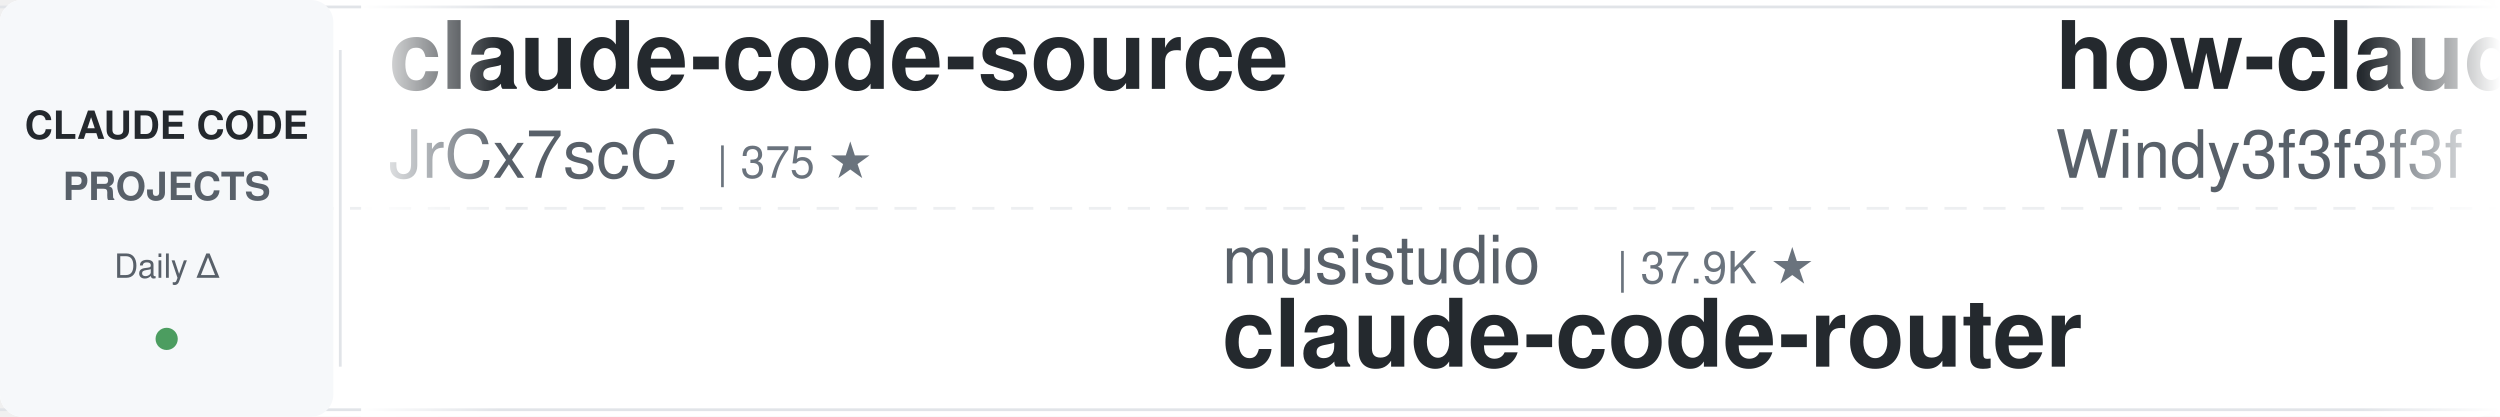
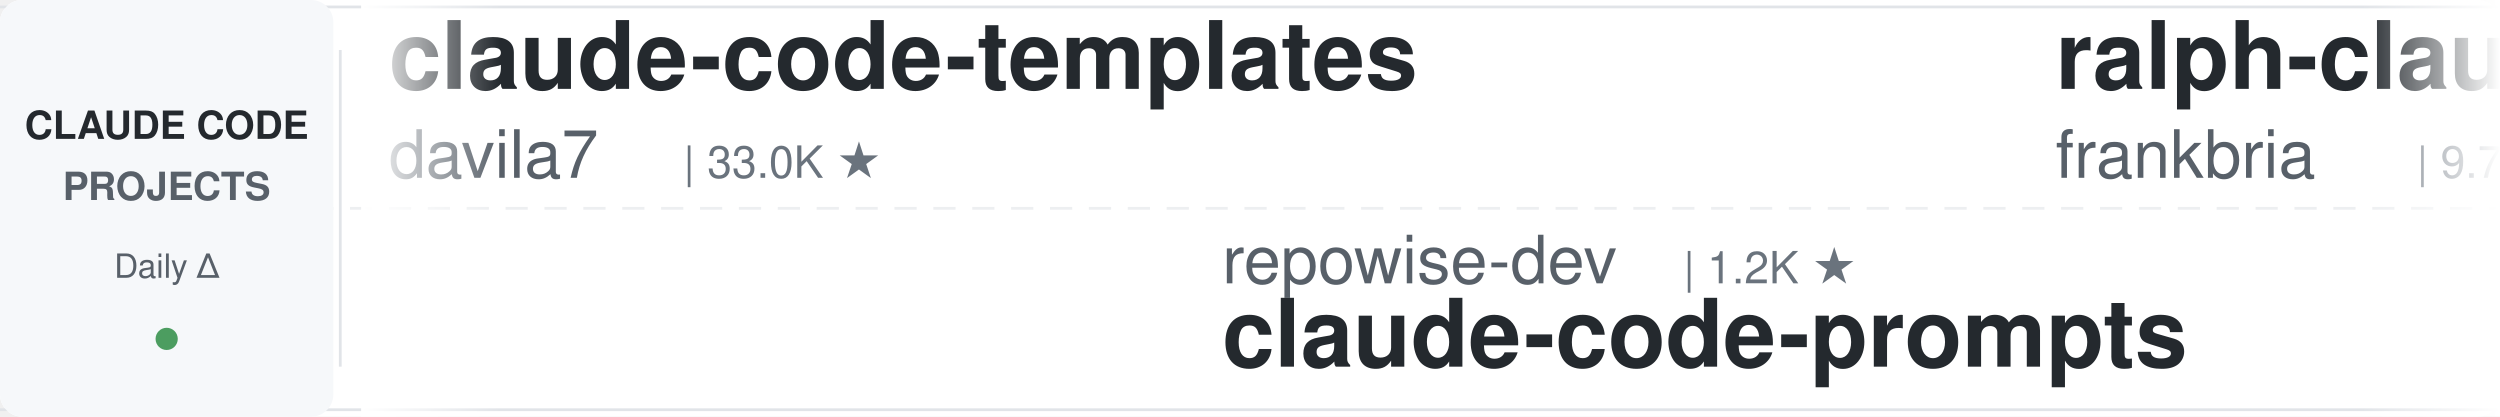
<svg xmlns="http://www.w3.org/2000/svg" width="900" height="150">
  <defs>
    <linearGradient id="leftFade" x1="0%" y1="0%" x2="100%" y2="0%">
      <stop offset="0%" style="stop-color:#ffffff;stop-opacity:1" />
      <stop offset="100%" style="stop-color:#ffffff;stop-opacity:0" />
    </linearGradient>
    <linearGradient id="rightFade" x1="0%" y1="0%" x2="100%" y2="0%">
      <stop offset="0%" style="stop-color:#ffffff;stop-opacity:0" />
      <stop offset="100%" style="stop-color:#ffffff;stop-opacity:1" />
    </linearGradient>
  </defs>
  <rect width="900" height="150" fill="#ffffff" rx="8" />
  <rect x="0" y="2" width="900" height="1" fill="#e1e4e8" />
  <rect x="0" y="147" width="900" height="1" fill="#e1e4e8" />
  <line x1="0" y1="75" x2="900" y2="75" stroke="#e1e4e8" stroke-width="1" stroke-dasharray="8 6" opacity="0.6" />
  <rect x="0" y="0" width="120" height="150" fill="#f6f8fa" rx="8" />
  <text x="60" y="50" font-family="-apple-system, BlinkMacSystemFont, 'Segoe UI', Helvetica, Arial, sans-serif" font-size="14" font-weight="600" fill="#24292e" text-anchor="middle">CLAUDE CODE</text>
  <text x="60" y="72" font-family="-apple-system, BlinkMacSystemFont, 'Segoe UI', Helvetica, Arial, sans-serif" font-size="14" font-weight="600" fill="#586069" text-anchor="middle">PROJECTS</text>
  <text x="60" y="100" font-family="-apple-system, BlinkMacSystemFont, 'Segoe UI', Helvetica, Arial, sans-serif" font-size="12" font-weight="500" fill="#586069" text-anchor="middle">Daily Δ</text>
  <circle cx="60" cy="122" r="4" fill="#22863a" opacity="0.8" />
  <rect x="122" y="18" width="1" height="114" fill="#e1e4e8" />
  <clipPath id="tickerClip">
    <rect x="130" y="0" width="770" height="150" />
  </clipPath>
  <g clip-path="url(#tickerClip)">
    <g id="tickerItems">
      <animateTransform attributeName="transform" attributeType="XML" type="translate" from="0 0" to="-3000 0" dur="54s" repeatCount="indefinite" />
      <g transform="translate(0, 0)">
-         <text x="140" y="32" font-family="-apple-system, BlinkMacSystemFont, 'Segoe UI', Helvetica, Arial, sans-serif" font-size="34" font-weight="600" fill="#24292e">claude-code-source</text>
-         <text x="140" y="64" font-family="-apple-system, BlinkMacSystemFont, 'Segoe UI', Helvetica, Arial, sans-serif" font-size="24" font-weight="400" fill="#586069">JrCx7scC</text>
-         <text x="258" y="64" font-family="-apple-system, BlinkMacSystemFont, 'Segoe UI', Helvetica, Arial, sans-serif" font-size="16" font-weight="500" fill="#6a737d">| 375 ★</text>
+         <text x="140" y="32" font-family="-apple-system, BlinkMacSystemFont, 'Segoe UI', Helvetica, Arial, sans-serif" font-size="34" font-weight="600" fill="#24292e">claude-code-templates</text>
+         <text x="140" y="64" font-family="-apple-system, BlinkMacSystemFont, 'Segoe UI', Helvetica, Arial, sans-serif" font-size="24" font-weight="400" fill="#586069">davila7</text>
+         <text x="246" y="64" font-family="-apple-system, BlinkMacSystemFont, 'Segoe UI', Helvetica, Arial, sans-serif" font-size="16" font-weight="500" fill="#6a737d">| 33.0K ★</text>
      </g>
      <g transform="translate(300, 0)">
-         <text x="140" y="102" font-family="-apple-system, BlinkMacSystemFont, 'Segoe UI', Helvetica, Arial, sans-serif" font-size="24" font-weight="400" fill="#586069">musistudio</text>
-         <text x="282" y="102" font-family="-apple-system, BlinkMacSystemFont, 'Segoe UI', Helvetica, Arial, sans-serif" font-size="16" font-weight="500" fill="#6a737d">| 37.9K ★</text>
-         <text x="140" y="132" font-family="-apple-system, BlinkMacSystemFont, 'Segoe UI', Helvetica, Arial, sans-serif" font-size="34" font-weight="600" fill="#24292e">claude-code-router</text>
+         <text x="140" y="102" font-family="-apple-system, BlinkMacSystemFont, 'Segoe UI', Helvetica, Arial, sans-serif" font-size="24" font-weight="400" fill="#586069">repowise-dev</text>
+         <text x="306" y="102" font-family="-apple-system, BlinkMacSystemFont, 'Segoe UI', Helvetica, Arial, sans-serif" font-size="16" font-weight="500" fill="#6a737d">| 1.2K ★</text>
+         <text x="140" y="132" font-family="-apple-system, BlinkMacSystemFont, 'Segoe UI', Helvetica, Arial, sans-serif" font-size="34" font-weight="600" fill="#24292e">claude-code-prompts</text>
      </g>
      <g transform="translate(600, 0)">
-         <text x="140" y="32" font-family="-apple-system, BlinkMacSystemFont, 'Segoe UI', Helvetica, Arial, sans-serif" font-size="34" font-weight="600" fill="#24292e">how-claude-code-works</text>
-         <text x="140" y="64" font-family="-apple-system, BlinkMacSystemFont, 'Segoe UI', Helvetica, Arial, sans-serif" font-size="24" font-weight="400" fill="#586069">Windy3f3f3f3f</text>
-         <text x="318" y="64" font-family="-apple-system, BlinkMacSystemFont, 'Segoe UI', Helvetica, Arial, sans-serif" font-size="16" font-weight="500" fill="#6a737d">| 3.8K ★</text>
+         <text x="140" y="32" font-family="-apple-system, BlinkMacSystemFont, 'Segoe UI', Helvetica, Arial, sans-serif" font-size="34" font-weight="600" fill="#24292e">ralph-claude-code</text>
+         <text x="140" y="64" font-family="-apple-system, BlinkMacSystemFont, 'Segoe UI', Helvetica, Arial, sans-serif" font-size="24" font-weight="400" fill="#586069">frankbria</text>
+         <text x="270" y="64" font-family="-apple-system, BlinkMacSystemFont, 'Segoe UI', Helvetica, Arial, sans-serif" font-size="16" font-weight="500" fill="#6a737d">| 9.7K ★</text>
      </g>
      <g transform="translate(900, 0)">
-         <text x="140" y="102" font-family="-apple-system, BlinkMacSystemFont, 'Segoe UI', Helvetica, Arial, sans-serif" font-size="24" font-weight="400" fill="#586069">Pimzino</text>
-         <text x="246" y="102" font-family="-apple-system, BlinkMacSystemFont, 'Segoe UI', Helvetica, Arial, sans-serif" font-size="16" font-weight="500" fill="#6a737d">| 3.9K ★</text>
-         <text x="140" y="132" font-family="-apple-system, BlinkMacSystemFont, 'Segoe UI', Helvetica, Arial, sans-serif" font-size="34" font-weight="600" fill="#24292e">claude-code-spec-workflo...</text>
+         <text x="140" y="102" font-family="-apple-system, BlinkMacSystemFont, 'Segoe UI', Helvetica, Arial, sans-serif" font-size="24" font-weight="400" fill="#586069">https-deeplearning-ai</text>
+         <text x="414" y="102" font-family="-apple-system, BlinkMacSystemFont, 'Segoe UI', Helvetica, Arial, sans-serif" font-size="16" font-weight="500" fill="#6a737d">| 560 ★</text>
+         <text x="140" y="132" font-family="-apple-system, BlinkMacSystemFont, 'Segoe UI', Helvetica, Arial, sans-serif" font-size="34" font-weight="600" fill="#24292e">sc-claude-code-files</text>
      </g>
      <g transform="translate(1200, 0)">
-         <text x="140" y="32" font-family="-apple-system, BlinkMacSystemFont, 'Segoe UI', Helvetica, Arial, sans-serif" font-size="34" font-weight="600" fill="#24292e">claude-code-best-practic...</text>
-         <text x="140" y="64" font-family="-apple-system, BlinkMacSystemFont, 'Segoe UI', Helvetica, Arial, sans-serif" font-size="24" font-weight="400" fill="#586069">shanraisshan</text>
-         <text x="306" y="64" font-family="-apple-system, BlinkMacSystemFont, 'Segoe UI', Helvetica, Arial, sans-serif" font-size="16" font-weight="500" fill="#6a737d">| 68.3K ★</text>
+         <text x="140" y="32" font-family="-apple-system, BlinkMacSystemFont, 'Segoe UI', Helvetica, Arial, sans-serif" font-size="34" font-weight="600" fill="#24292e">claude-code-from-source</text>
+         <text x="140" y="64" font-family="-apple-system, BlinkMacSystemFont, 'Segoe UI', Helvetica, Arial, sans-serif" font-size="24" font-weight="400" fill="#586069">alejandrobalderas</text>
+         <text x="366" y="64" font-family="-apple-system, BlinkMacSystemFont, 'Segoe UI', Helvetica, Arial, sans-serif" font-size="16" font-weight="500" fill="#6a737d">| 3.0K ★</text>
      </g>
      <g transform="translate(1500, 0)">
-         <text x="140" y="102" font-family="-apple-system, BlinkMacSystemFont, 'Segoe UI', Helvetica, Arial, sans-serif" font-size="24" font-weight="400" fill="#586069">huangjia2019</text>
-         <text x="306" y="102" font-family="-apple-system, BlinkMacSystemFont, 'Segoe UI', Helvetica, Arial, sans-serif" font-size="16" font-weight="500" fill="#6a737d">| 1.1K ★</text>
-         <text x="140" y="132" font-family="-apple-system, BlinkMacSystemFont, 'Segoe UI', Helvetica, Arial, sans-serif" font-size="34" font-weight="600" fill="#24292e">claude-code-engineering</text>
+         <text x="140" y="102" font-family="-apple-system, BlinkMacSystemFont, 'Segoe UI', Helvetica, Arial, sans-serif" font-size="24" font-weight="400" fill="#586069">SeemSeam</text>
+         <text x="258" y="102" font-family="-apple-system, BlinkMacSystemFont, 'Segoe UI', Helvetica, Arial, sans-serif" font-size="16" font-weight="500" fill="#6a737d">| 3.6K ★</text>
+         <text x="140" y="132" font-family="-apple-system, BlinkMacSystemFont, 'Segoe UI', Helvetica, Arial, sans-serif" font-size="34" font-weight="600" fill="#24292e">claude_codex_bridge</text>
      </g>
      <g transform="translate(1800, 0)">
-         <text x="140" y="32" font-family="-apple-system, BlinkMacSystemFont, 'Segoe UI', Helvetica, Arial, sans-serif" font-size="34" font-weight="600" fill="#24292e">claude-code-book</text>
-         <text x="140" y="64" font-family="-apple-system, BlinkMacSystemFont, 'Segoe UI', Helvetica, Arial, sans-serif" font-size="24" font-weight="400" fill="#586069">lintsinghua</text>
-         <text x="294" y="64" font-family="-apple-system, BlinkMacSystemFont, 'Segoe UI', Helvetica, Arial, sans-serif" font-size="16" font-weight="500" fill="#6a737d">| 4.3K ★</text>
+         <text x="140" y="32" font-family="-apple-system, BlinkMacSystemFont, 'Segoe UI', Helvetica, Arial, sans-serif" font-size="34" font-weight="600" fill="#24292e">claude-code-guide</text>
+         <text x="140" y="64" font-family="-apple-system, BlinkMacSystemFont, 'Segoe UI', Helvetica, Arial, sans-serif" font-size="24" font-weight="400" fill="#586069">Cranot</text>
+         <text x="234" y="64" font-family="-apple-system, BlinkMacSystemFont, 'Segoe UI', Helvetica, Arial, sans-serif" font-size="16" font-weight="500" fill="#6a737d">| 2.9K ★</text>
      </g>
      <g transform="translate(2100, 0)">
-         <text x="140" y="102" font-family="-apple-system, BlinkMacSystemFont, 'Segoe UI', Helvetica, Arial, sans-serif" font-size="24" font-weight="400" fill="#586069">xu-xiang</text>
-         <text x="258" y="102" font-family="-apple-system, BlinkMacSystemFont, 'Segoe UI', Helvetica, Arial, sans-serif" font-size="16" font-weight="500" fill="#6a737d">| 2.0K ★</text>
-         <text x="140" y="132" font-family="-apple-system, BlinkMacSystemFont, 'Segoe UI', Helvetica, Arial, sans-serif" font-size="34" font-weight="600" fill="#24292e">everything-claude-code-z...</text>
+         <text x="140" y="102" font-family="-apple-system, BlinkMacSystemFont, 'Segoe UI', Helvetica, Arial, sans-serif" font-size="24" font-weight="400" fill="#586069">diet103</text>
+         <text x="246" y="102" font-family="-apple-system, BlinkMacSystemFont, 'Segoe UI', Helvetica, Arial, sans-serif" font-size="16" font-weight="500" fill="#6a737d">| 10.0K ★</text>
+         <text x="140" y="132" font-family="-apple-system, BlinkMacSystemFont, 'Segoe UI', Helvetica, Arial, sans-serif" font-size="34" font-weight="600" fill="#24292e">claude-code-infrastructu...</text>
      </g>
      <g transform="translate(2400, 0)">
-         <text x="140" y="32" font-family="-apple-system, BlinkMacSystemFont, 'Segoe UI', Helvetica, Arial, sans-serif" font-size="34" font-weight="600" fill="#24292e">ClaudeCode-Portable</text>
-         <text x="140" y="64" font-family="-apple-system, BlinkMacSystemFont, 'Segoe UI', Helvetica, Arial, sans-serif" font-size="24" font-weight="400" fill="#586069">techjarves</text>
-         <text x="282" y="64" font-family="-apple-system, BlinkMacSystemFont, 'Segoe UI', Helvetica, Arial, sans-serif" font-size="16" font-weight="500" fill="#6a737d">| 1.6K ★</text>
+         <text x="140" y="32" font-family="-apple-system, BlinkMacSystemFont, 'Segoe UI', Helvetica, Arial, sans-serif" font-size="34" font-weight="600" fill="#24292e">Claude-Code-Game-Studios</text>
+         <text x="140" y="64" font-family="-apple-system, BlinkMacSystemFont, 'Segoe UI', Helvetica, Arial, sans-serif" font-size="24" font-weight="400" fill="#586069">Donchitos</text>
+         <text x="270" y="64" font-family="-apple-system, BlinkMacSystemFont, 'Segoe UI', Helvetica, Arial, sans-serif" font-size="16" font-weight="500" fill="#6a737d">| 30.4K ★</text>
      </g>
      <g transform="translate(2700, 0)">
-         <text x="140" y="102" font-family="-apple-system, BlinkMacSystemFont, 'Segoe UI', Helvetica, Arial, sans-serif" font-size="24" font-weight="400" fill="#586069">overwirehq</text>
-         <text x="282" y="102" font-family="-apple-system, BlinkMacSystemFont, 'Segoe UI', Helvetica, Arial, sans-serif" font-size="16" font-weight="500" fill="#6a737d">| 2.8K ★</text>
-         <text x="140" y="132" font-family="-apple-system, BlinkMacSystemFont, 'Segoe UI', Helvetica, Arial, sans-serif" font-size="34" font-weight="600" fill="#24292e">claude-code-telegram</text>
+         <text x="140" y="102" font-family="-apple-system, BlinkMacSystemFont, 'Segoe UI', Helvetica, Arial, sans-serif" font-size="24" font-weight="400" fill="#586069">edmund-io</text>
+         <text x="270" y="102" font-family="-apple-system, BlinkMacSystemFont, 'Segoe UI', Helvetica, Arial, sans-serif" font-size="16" font-weight="500" fill="#6a737d">| 1.5K ★</text>
+         <text x="140" y="132" font-family="-apple-system, BlinkMacSystemFont, 'Segoe UI', Helvetica, Arial, sans-serif" font-size="34" font-weight="600" fill="#24292e">edmunds-claude-code</text>
      </g>
      <g transform="translate(3000, 0)">
-         <text x="140" y="32" font-family="-apple-system, BlinkMacSystemFont, 'Segoe UI', Helvetica, Arial, sans-serif" font-size="34" font-weight="600" fill="#24292e">claude-code-source</text>
-         <text x="140" y="64" font-family="-apple-system, BlinkMacSystemFont, 'Segoe UI', Helvetica, Arial, sans-serif" font-size="24" font-weight="400" fill="#586069">JrCx7scC</text>
-         <text x="258" y="64" font-family="-apple-system, BlinkMacSystemFont, 'Segoe UI', Helvetica, Arial, sans-serif" font-size="16" font-weight="500" fill="#6a737d">| 375 ★</text>
+         <text x="140" y="32" font-family="-apple-system, BlinkMacSystemFont, 'Segoe UI', Helvetica, Arial, sans-serif" font-size="34" font-weight="600" fill="#24292e">claude-code-templates</text>
+         <text x="140" y="64" font-family="-apple-system, BlinkMacSystemFont, 'Segoe UI', Helvetica, Arial, sans-serif" font-size="24" font-weight="400" fill="#586069">davila7</text>
+         <text x="246" y="64" font-family="-apple-system, BlinkMacSystemFont, 'Segoe UI', Helvetica, Arial, sans-serif" font-size="16" font-weight="500" fill="#6a737d">| 33.0K ★</text>
      </g>
      <g transform="translate(3300, 0)">
-         <text x="140" y="102" font-family="-apple-system, BlinkMacSystemFont, 'Segoe UI', Helvetica, Arial, sans-serif" font-size="24" font-weight="400" fill="#586069">musistudio</text>
-         <text x="282" y="102" font-family="-apple-system, BlinkMacSystemFont, 'Segoe UI', Helvetica, Arial, sans-serif" font-size="16" font-weight="500" fill="#6a737d">| 37.9K ★</text>
-         <text x="140" y="132" font-family="-apple-system, BlinkMacSystemFont, 'Segoe UI', Helvetica, Arial, sans-serif" font-size="34" font-weight="600" fill="#24292e">claude-code-router</text>
+         <text x="140" y="102" font-family="-apple-system, BlinkMacSystemFont, 'Segoe UI', Helvetica, Arial, sans-serif" font-size="24" font-weight="400" fill="#586069">repowise-dev</text>
+         <text x="306" y="102" font-family="-apple-system, BlinkMacSystemFont, 'Segoe UI', Helvetica, Arial, sans-serif" font-size="16" font-weight="500" fill="#6a737d">| 1.2K ★</text>
+         <text x="140" y="132" font-family="-apple-system, BlinkMacSystemFont, 'Segoe UI', Helvetica, Arial, sans-serif" font-size="34" font-weight="600" fill="#24292e">claude-code-prompts</text>
      </g>
      <g transform="translate(3600, 0)">
-         <text x="140" y="32" font-family="-apple-system, BlinkMacSystemFont, 'Segoe UI', Helvetica, Arial, sans-serif" font-size="34" font-weight="600" fill="#24292e">how-claude-code-works</text>
-         <text x="140" y="64" font-family="-apple-system, BlinkMacSystemFont, 'Segoe UI', Helvetica, Arial, sans-serif" font-size="24" font-weight="400" fill="#586069">Windy3f3f3f3f</text>
-         <text x="318" y="64" font-family="-apple-system, BlinkMacSystemFont, 'Segoe UI', Helvetica, Arial, sans-serif" font-size="16" font-weight="500" fill="#6a737d">| 3.8K ★</text>
+         <text x="140" y="32" font-family="-apple-system, BlinkMacSystemFont, 'Segoe UI', Helvetica, Arial, sans-serif" font-size="34" font-weight="600" fill="#24292e">ralph-claude-code</text>
+         <text x="140" y="64" font-family="-apple-system, BlinkMacSystemFont, 'Segoe UI', Helvetica, Arial, sans-serif" font-size="24" font-weight="400" fill="#586069">frankbria</text>
+         <text x="270" y="64" font-family="-apple-system, BlinkMacSystemFont, 'Segoe UI', Helvetica, Arial, sans-serif" font-size="16" font-weight="500" fill="#6a737d">| 9.7K ★</text>
      </g>
      <g transform="translate(3900, 0)">
-         <text x="140" y="102" font-family="-apple-system, BlinkMacSystemFont, 'Segoe UI', Helvetica, Arial, sans-serif" font-size="24" font-weight="400" fill="#586069">Pimzino</text>
-         <text x="246" y="102" font-family="-apple-system, BlinkMacSystemFont, 'Segoe UI', Helvetica, Arial, sans-serif" font-size="16" font-weight="500" fill="#6a737d">| 3.9K ★</text>
-         <text x="140" y="132" font-family="-apple-system, BlinkMacSystemFont, 'Segoe UI', Helvetica, Arial, sans-serif" font-size="34" font-weight="600" fill="#24292e">claude-code-spec-workflo...</text>
+         <text x="140" y="102" font-family="-apple-system, BlinkMacSystemFont, 'Segoe UI', Helvetica, Arial, sans-serif" font-size="24" font-weight="400" fill="#586069">https-deeplearning-ai</text>
+         <text x="414" y="102" font-family="-apple-system, BlinkMacSystemFont, 'Segoe UI', Helvetica, Arial, sans-serif" font-size="16" font-weight="500" fill="#6a737d">| 560 ★</text>
+         <text x="140" y="132" font-family="-apple-system, BlinkMacSystemFont, 'Segoe UI', Helvetica, Arial, sans-serif" font-size="34" font-weight="600" fill="#24292e">sc-claude-code-files</text>
      </g>
    </g>
  </g>
  <rect x="130" y="0" width="50" height="150" fill="url(#leftFade)" />
  <rect x="850" y="0" width="50" height="150" fill="url(#rightFade)" />
</svg>
